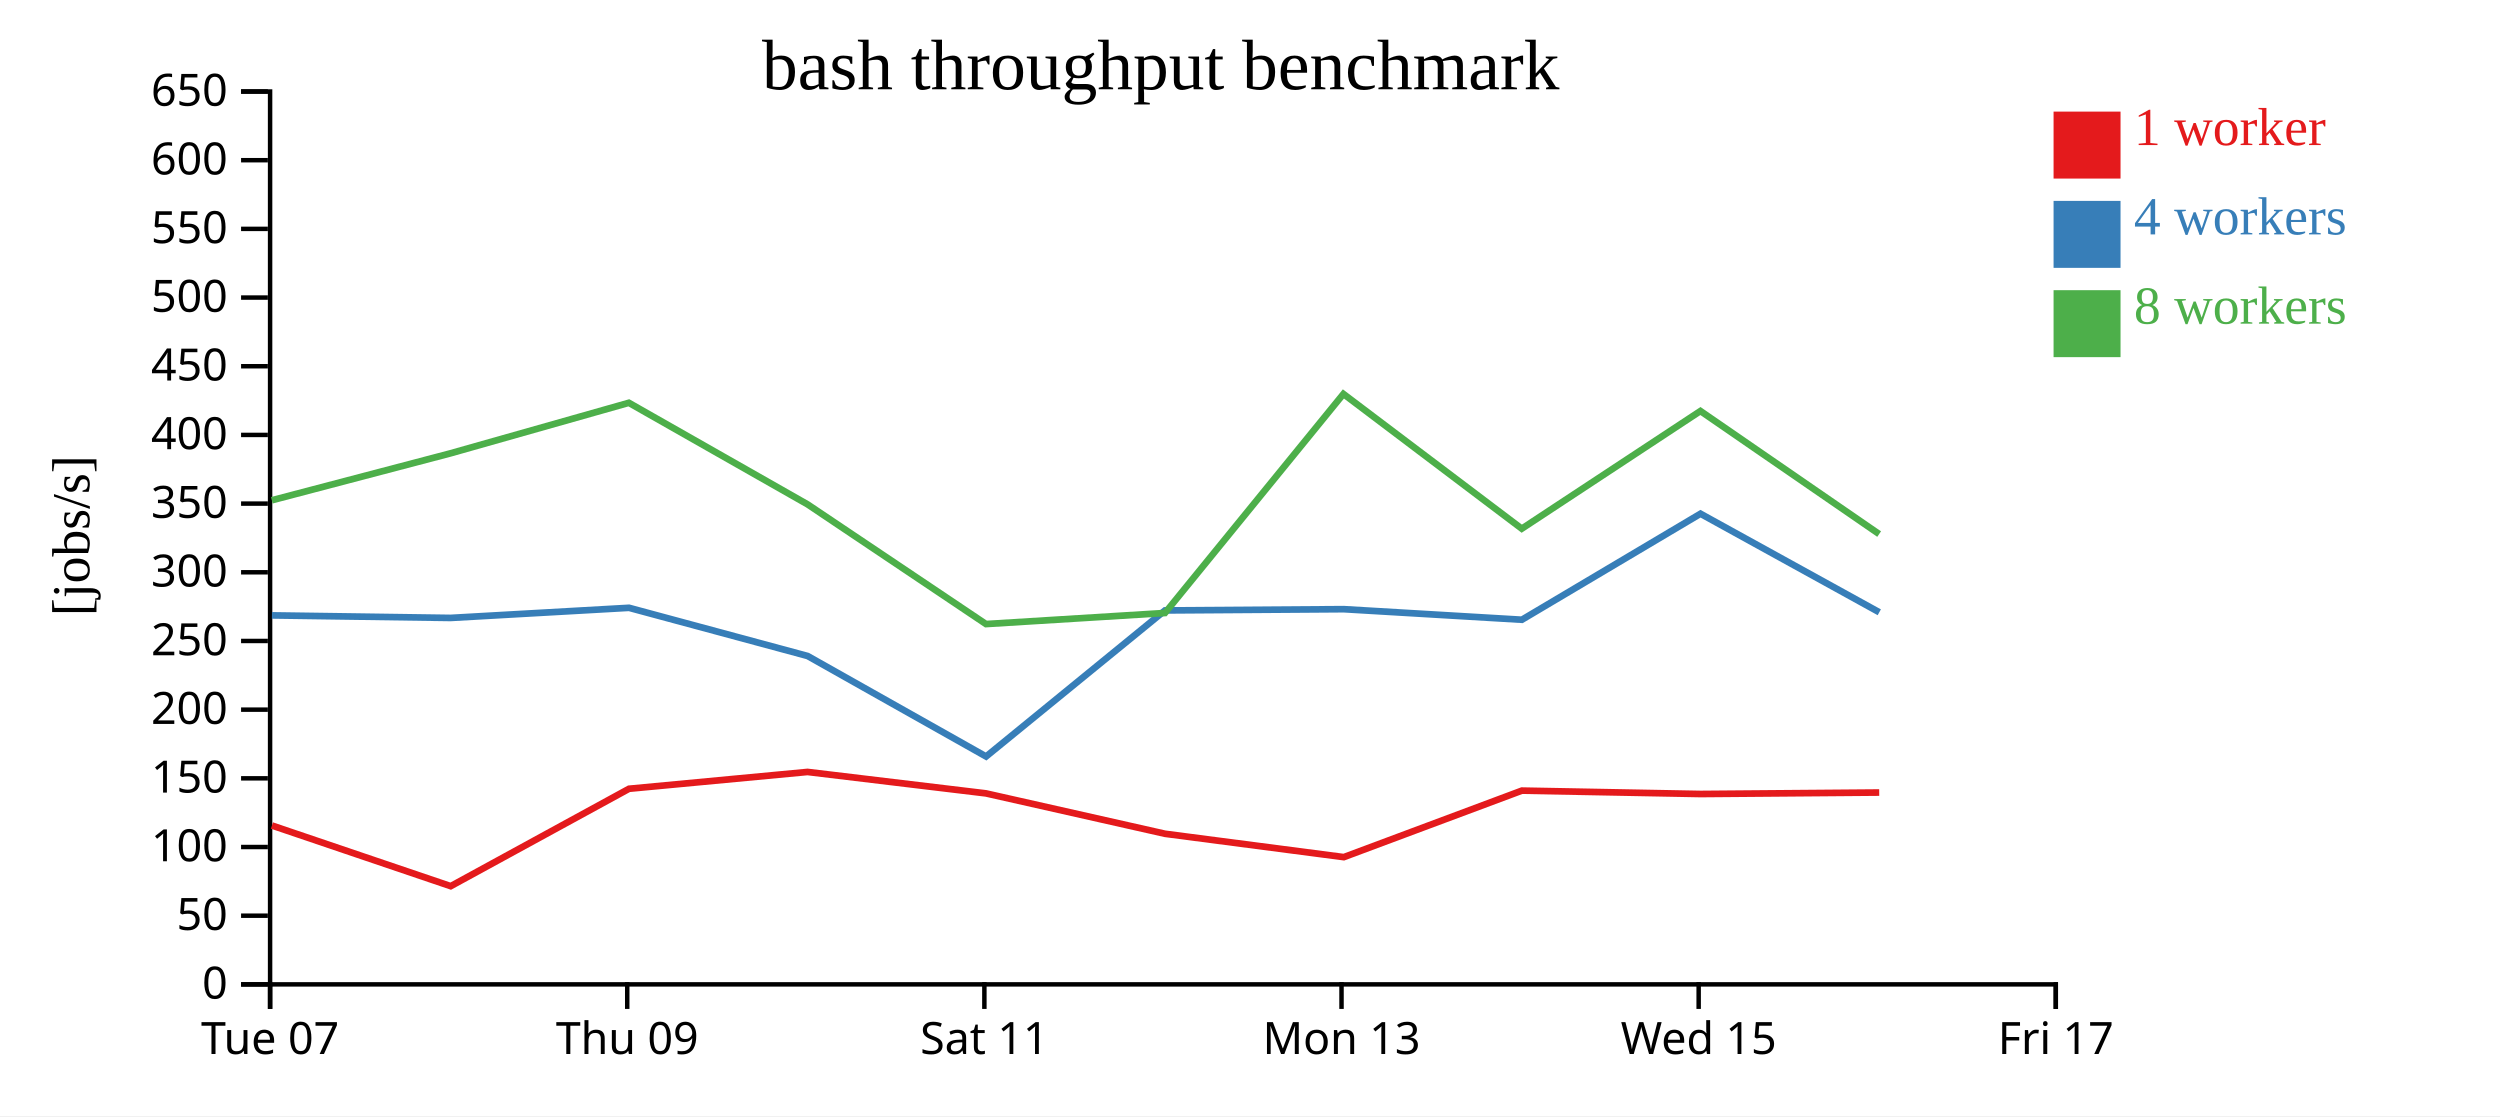
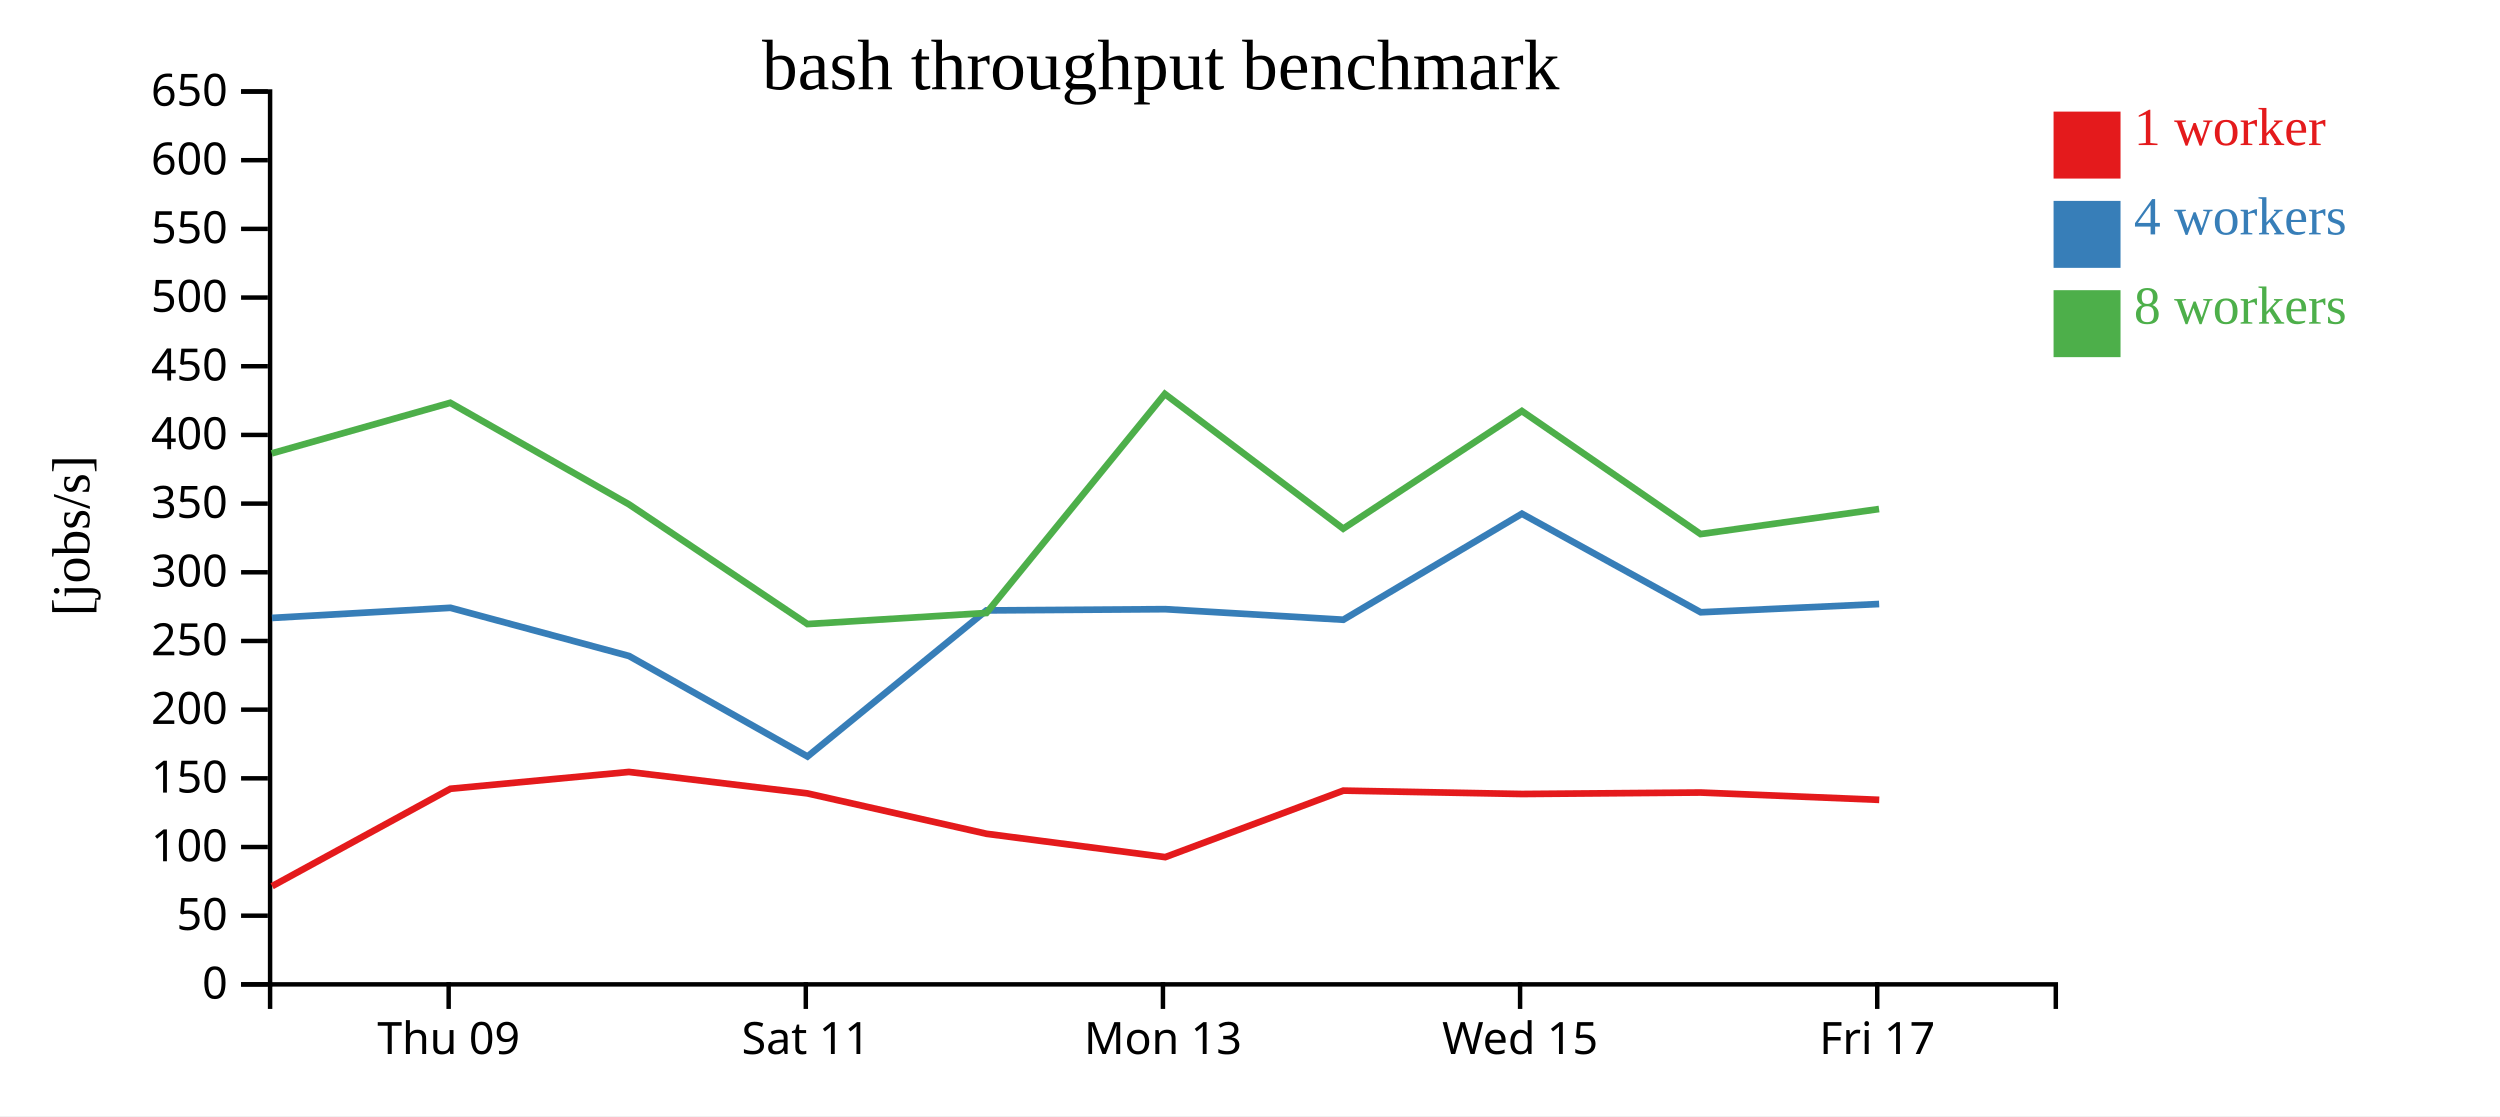
<svg xmlns="http://www.w3.org/2000/svg" width="560" height="250">
  <rect width="100%" height="100%" fill="white" />
  <g transform="translate(60,20)">
    <g transform="translate(0,200)" fill="none" font-size="10" font-family="sans-serif" text-anchor="middle">
      <path class="domain" stroke="currentColor" d="M0.5,6V0.5H400.5V6" />
-       <g class="tick" opacity="1" transform="translate(0.5,0)">
-         <line stroke="currentColor" y2="6" />
-         <text fill="currentColor" y="9" dy="0.71em">Tue 07</text>
-       </g>
-       <g class="tick" opacity="1" transform="translate(80.5,0)">
+       <g class="tick" opacity="1" transform="translate(40.5,0)">
        <line stroke="currentColor" y2="6" />
        <text fill="currentColor" y="9" dy="0.71em">Thu 09</text>
      </g>
-       <g class="tick" opacity="1" transform="translate(160.5,0)">
+       <g class="tick" opacity="1" transform="translate(120.5,0)">
        <line stroke="currentColor" y2="6" />
        <text fill="currentColor" y="9" dy="0.71em">Sat 11</text>
      </g>
-       <g class="tick" opacity="1" transform="translate(240.5,0)">
+       <g class="tick" opacity="1" transform="translate(200.5,0)">
        <line stroke="currentColor" y2="6" />
        <text fill="currentColor" y="9" dy="0.71em">Mon 13</text>
      </g>
-       <g class="tick" opacity="1" transform="translate(320.5,0)">
+       <g class="tick" opacity="1" transform="translate(280.5,0)">
        <line stroke="currentColor" y2="6" />
        <text fill="currentColor" y="9" dy="0.71em">Wed 15</text>
      </g>
-       <g class="tick" opacity="1" transform="translate(400.5,0)">
+       <g class="tick" opacity="1" transform="translate(360.5,0)">
        <line stroke="currentColor" y2="6" />
        <text fill="currentColor" y="9" dy="0.71em">Fri 17</text>
      </g>
    </g>
    <g fill="none" font-size="10" font-family="sans-serif" text-anchor="end">
      <path class="domain" stroke="currentColor" d="M-6,200.5H0.5V0.5H-6" />
      <g class="tick" opacity="1" transform="translate(0,200.5)">
        <line stroke="currentColor" x2="-6" />
        <text fill="currentColor" x="-9" dy="0.32em">0</text>
      </g>
      <g class="tick" opacity="1" transform="translate(0,185.1154)">
        <line stroke="currentColor" x2="-6" />
        <text fill="currentColor" x="-9" dy="0.32em">50</text>
      </g>
      <g class="tick" opacity="1" transform="translate(0,169.7308)">
        <line stroke="currentColor" x2="-6" />
        <text fill="currentColor" x="-9" dy="0.32em">100</text>
      </g>
      <g class="tick" opacity="1" transform="translate(0,154.3462)">
        <line stroke="currentColor" x2="-6" />
        <text fill="currentColor" x="-9" dy="0.32em">150</text>
      </g>
      <g class="tick" opacity="1" transform="translate(0,138.9615)">
        <line stroke="currentColor" x2="-6" />
        <text fill="currentColor" x="-9" dy="0.32em">200</text>
      </g>
      <g class="tick" opacity="1" transform="translate(0,123.5769)">
        <line stroke="currentColor" x2="-6" />
        <text fill="currentColor" x="-9" dy="0.32em">250</text>
      </g>
      <g class="tick" opacity="1" transform="translate(0,108.1923)">
        <line stroke="currentColor" x2="-6" />
        <text fill="currentColor" x="-9" dy="0.32em">300</text>
      </g>
      <g class="tick" opacity="1" transform="translate(0,92.80769)">
        <line stroke="currentColor" x2="-6" />
        <text fill="currentColor" x="-9" dy="0.32em">350</text>
      </g>
      <g class="tick" opacity="1" transform="translate(0,77.42308)">
        <line stroke="currentColor" x2="-6" />
        <text fill="currentColor" x="-9" dy="0.32em">400</text>
      </g>
      <g class="tick" opacity="1" transform="translate(0,62.03846)">
        <line stroke="currentColor" x2="-6" />
        <text fill="currentColor" x="-9" dy="0.32em">450</text>
      </g>
      <g class="tick" opacity="1" transform="translate(0,46.65385)">
        <line stroke="currentColor" x2="-6" />
        <text fill="currentColor" x="-9" dy="0.32em">500</text>
      </g>
      <g class="tick" opacity="1" transform="translate(0,31.26923)">
        <line stroke="currentColor" x2="-6" />
        <text fill="currentColor" x="-9" dy="0.32em">550</text>
      </g>
      <g class="tick" opacity="1" transform="translate(0,15.88462)">
        <line stroke="currentColor" x2="-6" />
        <text fill="currentColor" x="-9" dy="0.32em">600</text>
      </g>
      <g class="tick" opacity="1" transform="translate(0,0.5)">
        <line stroke="currentColor" x2="-6" />
        <text fill="currentColor" x="-9" dy="0.32em">650</text>
      </g>
    </g>
    <text text-anchor="middle" style="font-size: 12px" transform="rotate(-90)" y="-40" x="-100">[jobs/s]</text>
    <text text-anchor="middle" style="font-size: 16px" y="0" x="200">bash throughput benchmark</text>
-     <path class="line" fill="none" stroke="#e41a1c" stroke-width="1.5" d="M0.912,164.917L40.955,178.5L80.9,156.684L120.88,152.916L160.848,157.717L200.968,166.767L241.014,171.996L280.9,157.101L320.945,157.856L360.943,157.527" />
-     <path class="line" fill="none" stroke="#377eb8" stroke-width="1.5" d="M0.911,117.846L40.918,118.416L80.909,116.149L120.904,126.943L160.881,149.455L200.961,116.735L240.999,116.456L280.902,118.822L320.91,95.075L360.962,117.15" />
-     <path class="line" fill="none" stroke="#4daf4a" stroke-width="1.5" d="M0.888,92.063L40.863,81.558L80.86,70.227L120.893,92.977L160.861,119.788L200.954,117.309L240.926,68.245L280.878,98.423L320.893,72.07L360.929,99.633" />
+     <path class="line" fill="none" stroke="#e41a1c" stroke-width="1.5" d="M0.955,178.5L40.9,156.684L80.88,152.916L120.848,157.717L160.968,166.767L201.014,171.996L240.9,157.101L280.945,157.856L320.943,157.527L360.952,159.168" />
+     <path class="line" fill="none" stroke="#377eb8" stroke-width="1.5" d="M0.918,118.416L40.909,116.149L80.904,126.943L120.881,149.455L160.961,116.735L200.999,116.456L240.902,118.822L280.91,95.075L320.962,117.15L360.928,115.299" />
+     <path class="line" fill="none" stroke="#4daf4a" stroke-width="1.5" d="M0.863,81.558L40.86,70.227L80.893,92.977L120.861,119.788L160.954,117.309L200.926,68.245L240.878,98.423L280.893,72.07L320.929,99.633L360.906,94.021" />
    <rect class="dot" x="400" y="5" width="15" height="15" style="fill: #e41a1c;" />
    <rect class="dot" x="400" y="25" width="15" height="15" style="fill: #377eb8;" />
    <rect class="dot" x="400" y="45" width="15" height="15" style="fill: #4daf4a;" />
    <text class="label" x="418" y="12.5" style="fill: #e41a1c; alignment-baseline: middle;" text-anchor="left">1 worker</text>
    <text class="label" x="418" y="32.5" style="fill: #377eb8; alignment-baseline: middle;" text-anchor="left">4 workers</text>
    <text class="label" x="418" y="52.5" style="fill: #4daf4a; alignment-baseline: middle;" text-anchor="left">8 workers</text>
  </g>
</svg>
